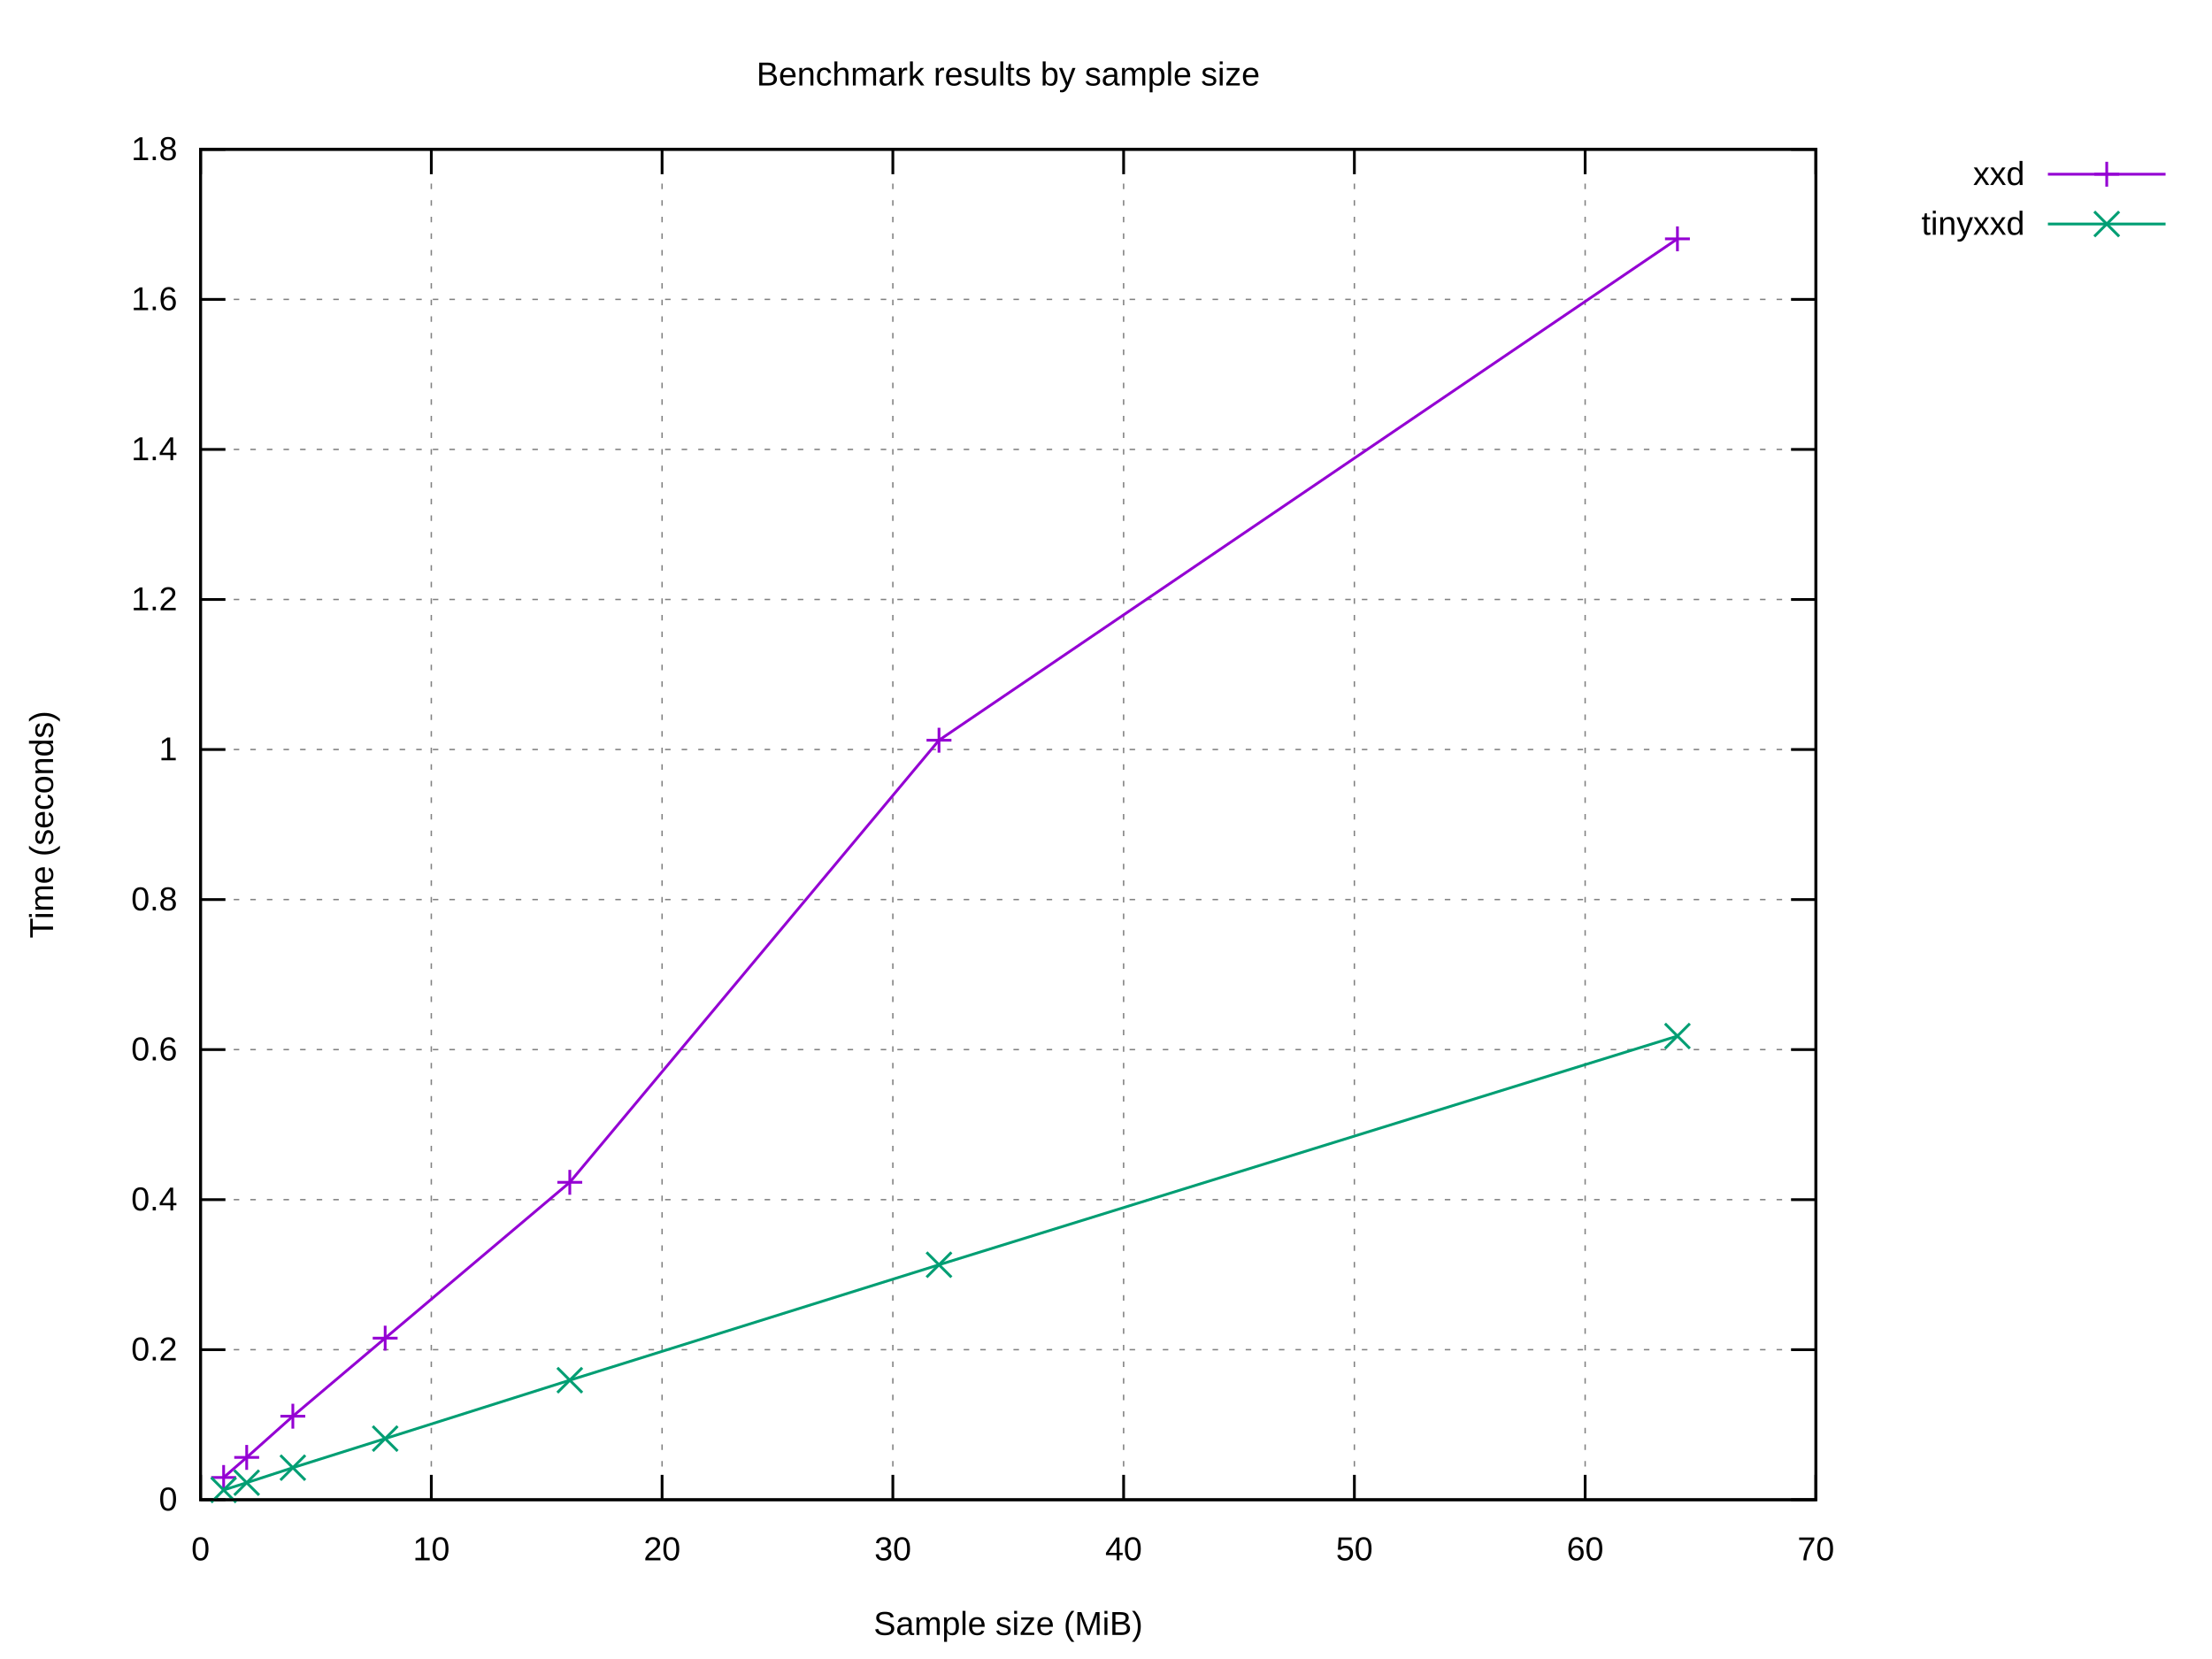
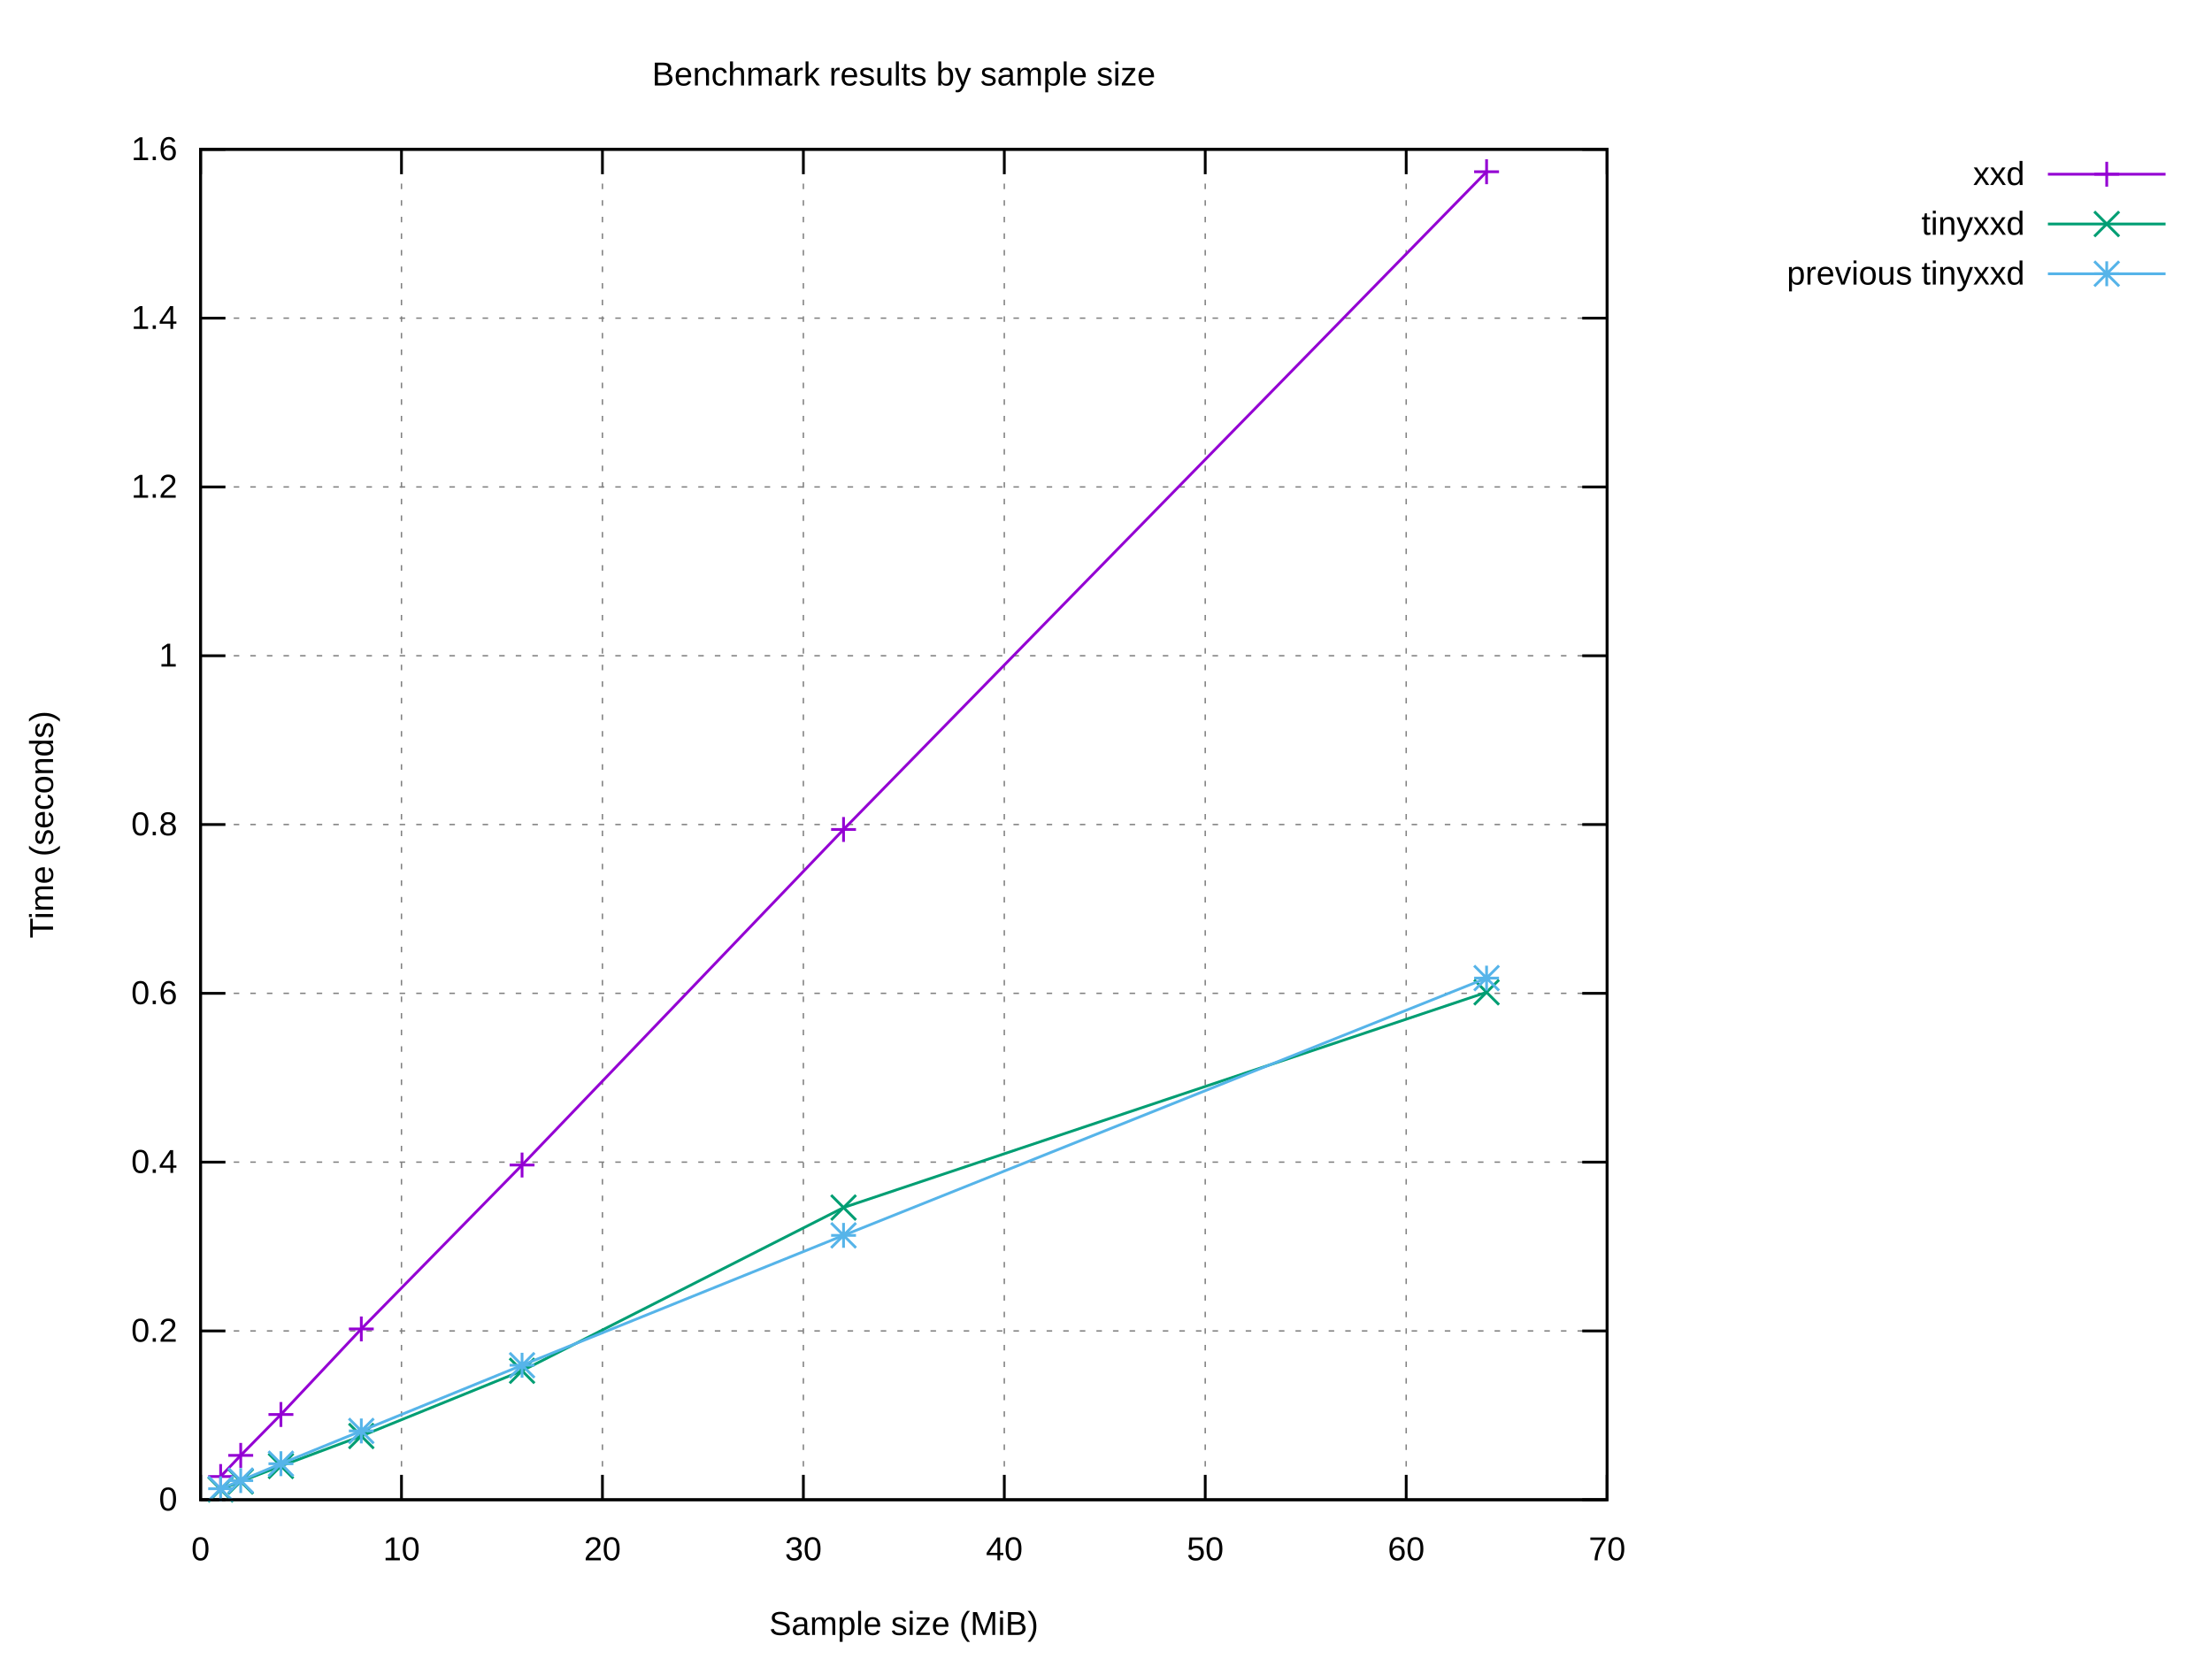
<svg xmlns="http://www.w3.org/2000/svg" xmlns:xlink="http://www.w3.org/1999/xlink" width="800" height="600" viewBox="0 0 800 600">
  <g id="gnuplot_canvas">
    <rect x="0" y="0" width="800" height="600" fill="#ffffff" />
    <defs>
      <circle id="gpDot" r="0.5" stroke-width="0.5" stroke="currentColor" />
      <path id="gpPt0" stroke-width="0.222" stroke="currentColor" d="M-1,0 h2 M0,-1 v2" />
      <path id="gpPt1" stroke-width="0.222" stroke="currentColor" d="M-1,-1 L1,1 M1,-1 L-1,1" />
      <path id="gpPt2" stroke-width="0.222" stroke="currentColor" d="M-1,0 L1,0 M0,-1 L0,1 M-1,-1 L1,1 M-1,1 L1,-1" />
      <rect id="gpPt3" stroke-width="0.222" stroke="currentColor" x="-1" y="-1" width="2" height="2" />
      <rect id="gpPt4" stroke-width="0.222" stroke="currentColor" fill="currentColor" x="-1" y="-1" width="2" height="2" />
      <circle id="gpPt5" stroke-width="0.222" stroke="currentColor" cx="0" cy="0" r="1" />
      <use xlink:href="#gpPt5" id="gpPt6" fill="currentColor" stroke="none" />
      <path id="gpPt7" stroke-width="0.222" stroke="currentColor" d="M0,-1.33 L-1.33,0.67 L1.33,0.67 z" />
      <use xlink:href="#gpPt7" id="gpPt8" fill="currentColor" stroke="none" />
      <use xlink:href="#gpPt7" id="gpPt9" stroke="currentColor" transform="rotate(180)" />
      <use xlink:href="#gpPt9" id="gpPt10" fill="currentColor" stroke="none" />
      <use xlink:href="#gpPt3" id="gpPt11" stroke="currentColor" transform="rotate(45)" />
      <use xlink:href="#gpPt11" id="gpPt12" fill="currentColor" stroke="none" />
      <path id="gpPt13" stroke-width="0.222" stroke="currentColor" d="M0,1.330 L1.265,0.411 L0.782,-1.067 L-0.782,-1.076 L-1.265,0.411 z" />
      <use xlink:href="#gpPt13" id="gpPt14" fill="currentColor" stroke="none" />
      <filter id="textbox" filterUnits="objectBoundingBox" x="0" y="0" height="1" width="1">
        <feFlood flood-color="#FFFFFF" flood-opacity="1" result="bgnd" />
        <feComposite in="SourceGraphic" in2="bgnd" operator="atop" />
      </filter>
      <filter id="greybox" filterUnits="objectBoundingBox" x="0" y="0" height="1" width="1">
        <feFlood flood-color="lightgrey" flood-opacity="1" result="grey" />
        <feComposite in="SourceGraphic" in2="grey" operator="atop" />
      </filter>
    </defs>
    <g fill="none" color="#FFFFFF" stroke="currentColor" stroke-width="1.00" stroke-linecap="butt" stroke-linejoin="miter">
</g>
    <g fill="none" color="black" stroke="currentColor" stroke-width="1.00" stroke-linecap="butt" stroke-linejoin="miter">
</g>
    <g fill="none" color="black" stroke="black" stroke-width="0.50" stroke-linecap="butt" stroke-linejoin="miter">
</g>
    <g fill="none" color="gray" stroke="currentColor" stroke-width="0.50" stroke-linecap="butt" stroke-linejoin="miter">
-       <path stroke="gray" stroke-dasharray="2,4" class="gridline" d="M72.53,542.40 L656.75,542.40  " />
-     </g>
-     <g fill="none" color="gray" stroke="gray" stroke-width="1.00" stroke-linecap="butt" stroke-linejoin="miter">
- </g>
-     <g fill="none" color="black" stroke="currentColor" stroke-width="1.00" stroke-linecap="butt" stroke-linejoin="miter">
-       <path stroke="black" d="M72.53,542.40 L81.53,542.40 M656.75,542.40 L647.75,542.40  " />
+       <path stroke="gray" stroke-dasharray="2,4" class="gridline" d="M72.53,542.40 L581.24,542.40  " />
+     </g>
+     <g fill="none" color="gray" stroke="gray" stroke-width="1.00" stroke-linecap="butt" stroke-linejoin="miter">
+ </g>
+     <g fill="none" color="black" stroke="currentColor" stroke-width="1.00" stroke-linecap="butt" stroke-linejoin="miter">
+       <path stroke="black" d="M72.53,542.40 L81.53,542.40 M581.24,542.40 L572.24,542.40  " />
      <g transform="translate(64.14,546.30)" stroke="none" fill="black" font-family="Arial" font-size="12.00" text-anchor="end">
        <text>
          <tspan font-family="Arial"> 0</tspan>
        </text>
      </g>
    </g>
    <g fill="none" color="black" stroke="currentColor" stroke-width="1.00" stroke-linecap="butt" stroke-linejoin="miter">
</g>
    <g fill="none" color="black" stroke="black" stroke-width="0.50" stroke-linecap="butt" stroke-linejoin="miter">
</g>
    <g fill="none" color="gray" stroke="currentColor" stroke-width="0.50" stroke-linecap="butt" stroke-linejoin="miter">
-       <path stroke="gray" stroke-dasharray="2,4" class="gridline" d="M72.53,488.13 L656.75,488.13  " />
-     </g>
-     <g fill="none" color="gray" stroke="gray" stroke-width="1.00" stroke-linecap="butt" stroke-linejoin="miter">
- </g>
-     <g fill="none" color="black" stroke="currentColor" stroke-width="1.00" stroke-linecap="butt" stroke-linejoin="miter">
-       <path stroke="black" d="M72.53,488.13 L81.53,488.13 M656.75,488.13 L647.75,488.13  " />
-       <g transform="translate(64.14,492.03)" stroke="none" fill="black" font-family="Arial" font-size="12.00" text-anchor="end">
+       <path stroke="gray" stroke-dasharray="2,4" class="gridline" d="M72.53,481.35 L581.24,481.35  " />
+     </g>
+     <g fill="none" color="gray" stroke="gray" stroke-width="1.00" stroke-linecap="butt" stroke-linejoin="miter">
+ </g>
+     <g fill="none" color="black" stroke="currentColor" stroke-width="1.00" stroke-linecap="butt" stroke-linejoin="miter">
+       <path stroke="black" d="M72.53,481.35 L81.53,481.35 M581.24,481.35 L572.24,481.35  " />
+       <g transform="translate(64.14,485.25)" stroke="none" fill="black" font-family="Arial" font-size="12.00" text-anchor="end">
        <text>
          <tspan font-family="Arial"> 0.2</tspan>
        </text>
      </g>
    </g>
    <g fill="none" color="black" stroke="currentColor" stroke-width="1.00" stroke-linecap="butt" stroke-linejoin="miter">
</g>
    <g fill="none" color="black" stroke="black" stroke-width="0.50" stroke-linecap="butt" stroke-linejoin="miter">
</g>
    <g fill="none" color="gray" stroke="currentColor" stroke-width="0.50" stroke-linecap="butt" stroke-linejoin="miter">
-       <path stroke="gray" stroke-dasharray="2,4" class="gridline" d="M72.53,433.87 L656.75,433.87  " />
-     </g>
-     <g fill="none" color="gray" stroke="gray" stroke-width="1.00" stroke-linecap="butt" stroke-linejoin="miter">
- </g>
-     <g fill="none" color="black" stroke="currentColor" stroke-width="1.00" stroke-linecap="butt" stroke-linejoin="miter">
-       <path stroke="black" d="M72.53,433.87 L81.53,433.87 M656.75,433.87 L647.75,433.87  " />
-       <g transform="translate(64.14,437.77)" stroke="none" fill="black" font-family="Arial" font-size="12.00" text-anchor="end">
+       <path stroke="gray" stroke-dasharray="2,4" class="gridline" d="M72.53,420.30 L581.24,420.30  " />
+     </g>
+     <g fill="none" color="gray" stroke="gray" stroke-width="1.00" stroke-linecap="butt" stroke-linejoin="miter">
+ </g>
+     <g fill="none" color="black" stroke="currentColor" stroke-width="1.00" stroke-linecap="butt" stroke-linejoin="miter">
+       <path stroke="black" d="M72.53,420.30 L81.53,420.30 M581.24,420.30 L572.24,420.30  " />
+       <g transform="translate(64.14,424.20)" stroke="none" fill="black" font-family="Arial" font-size="12.00" text-anchor="end">
        <text>
          <tspan font-family="Arial"> 0.4</tspan>
        </text>
      </g>
    </g>
    <g fill="none" color="black" stroke="currentColor" stroke-width="1.00" stroke-linecap="butt" stroke-linejoin="miter">
</g>
    <g fill="none" color="black" stroke="black" stroke-width="0.50" stroke-linecap="butt" stroke-linejoin="miter">
</g>
    <g fill="none" color="gray" stroke="currentColor" stroke-width="0.50" stroke-linecap="butt" stroke-linejoin="miter">
-       <path stroke="gray" stroke-dasharray="2,4" class="gridline" d="M72.53,379.60 L656.75,379.60  " />
-     </g>
-     <g fill="none" color="gray" stroke="gray" stroke-width="1.00" stroke-linecap="butt" stroke-linejoin="miter">
- </g>
-     <g fill="none" color="black" stroke="currentColor" stroke-width="1.00" stroke-linecap="butt" stroke-linejoin="miter">
-       <path stroke="black" d="M72.53,379.60 L81.53,379.60 M656.75,379.60 L647.75,379.60  " />
-       <g transform="translate(64.14,383.50)" stroke="none" fill="black" font-family="Arial" font-size="12.00" text-anchor="end">
+       <path stroke="gray" stroke-dasharray="2,4" class="gridline" d="M72.53,359.25 L581.24,359.25  " />
+     </g>
+     <g fill="none" color="gray" stroke="gray" stroke-width="1.00" stroke-linecap="butt" stroke-linejoin="miter">
+ </g>
+     <g fill="none" color="black" stroke="currentColor" stroke-width="1.00" stroke-linecap="butt" stroke-linejoin="miter">
+       <path stroke="black" d="M72.53,359.25 L81.53,359.25 M581.24,359.25 L572.24,359.25  " />
+       <g transform="translate(64.14,363.15)" stroke="none" fill="black" font-family="Arial" font-size="12.00" text-anchor="end">
        <text>
          <tspan font-family="Arial"> 0.6</tspan>
        </text>
      </g>
    </g>
    <g fill="none" color="black" stroke="currentColor" stroke-width="1.00" stroke-linecap="butt" stroke-linejoin="miter">
</g>
    <g fill="none" color="black" stroke="black" stroke-width="0.50" stroke-linecap="butt" stroke-linejoin="miter">
</g>
    <g fill="none" color="gray" stroke="currentColor" stroke-width="0.50" stroke-linecap="butt" stroke-linejoin="miter">
-       <path stroke="gray" stroke-dasharray="2,4" class="gridline" d="M72.53,325.34 L656.75,325.34  " />
-     </g>
-     <g fill="none" color="gray" stroke="gray" stroke-width="1.00" stroke-linecap="butt" stroke-linejoin="miter">
- </g>
-     <g fill="none" color="black" stroke="currentColor" stroke-width="1.00" stroke-linecap="butt" stroke-linejoin="miter">
-       <path stroke="black" d="M72.53,325.34 L81.53,325.34 M656.75,325.34 L647.75,325.34  " />
-       <g transform="translate(64.14,329.24)" stroke="none" fill="black" font-family="Arial" font-size="12.00" text-anchor="end">
+       <path stroke="gray" stroke-dasharray="2,4" class="gridline" d="M72.53,298.20 L581.24,298.20  " />
+     </g>
+     <g fill="none" color="gray" stroke="gray" stroke-width="1.00" stroke-linecap="butt" stroke-linejoin="miter">
+ </g>
+     <g fill="none" color="black" stroke="currentColor" stroke-width="1.00" stroke-linecap="butt" stroke-linejoin="miter">
+       <path stroke="black" d="M72.53,298.20 L81.53,298.20 M581.24,298.20 L572.24,298.20  " />
+       <g transform="translate(64.14,302.10)" stroke="none" fill="black" font-family="Arial" font-size="12.00" text-anchor="end">
        <text>
          <tspan font-family="Arial"> 0.8</tspan>
        </text>
      </g>
    </g>
    <g fill="none" color="black" stroke="currentColor" stroke-width="1.00" stroke-linecap="butt" stroke-linejoin="miter">
</g>
    <g fill="none" color="black" stroke="black" stroke-width="0.50" stroke-linecap="butt" stroke-linejoin="miter">
</g>
    <g fill="none" color="gray" stroke="currentColor" stroke-width="0.50" stroke-linecap="butt" stroke-linejoin="miter">
-       <path stroke="gray" stroke-dasharray="2,4" class="gridline" d="M72.53,271.07 L656.75,271.07  " />
-     </g>
-     <g fill="none" color="gray" stroke="gray" stroke-width="1.00" stroke-linecap="butt" stroke-linejoin="miter">
- </g>
-     <g fill="none" color="black" stroke="currentColor" stroke-width="1.00" stroke-linecap="butt" stroke-linejoin="miter">
-       <path stroke="black" d="M72.53,271.07 L81.53,271.07 M656.75,271.07 L647.75,271.07  " />
-       <g transform="translate(64.14,274.97)" stroke="none" fill="black" font-family="Arial" font-size="12.00" text-anchor="end">
+       <path stroke="gray" stroke-dasharray="2,4" class="gridline" d="M72.53,237.16 L581.24,237.16  " />
+     </g>
+     <g fill="none" color="gray" stroke="gray" stroke-width="1.00" stroke-linecap="butt" stroke-linejoin="miter">
+ </g>
+     <g fill="none" color="black" stroke="currentColor" stroke-width="1.00" stroke-linecap="butt" stroke-linejoin="miter">
+       <path stroke="black" d="M72.53,237.16 L81.53,237.16 M581.24,237.16 L572.24,237.16  " />
+       <g transform="translate(64.14,241.06)" stroke="none" fill="black" font-family="Arial" font-size="12.00" text-anchor="end">
        <text>
          <tspan font-family="Arial"> 1</tspan>
        </text>
      </g>
    </g>
    <g fill="none" color="black" stroke="currentColor" stroke-width="1.00" stroke-linecap="butt" stroke-linejoin="miter">
</g>
    <g fill="none" color="black" stroke="black" stroke-width="0.50" stroke-linecap="butt" stroke-linejoin="miter">
</g>
    <g fill="none" color="gray" stroke="currentColor" stroke-width="0.50" stroke-linecap="butt" stroke-linejoin="miter">
-       <path stroke="gray" stroke-dasharray="2,4" class="gridline" d="M72.53,216.81 L656.75,216.81  " />
-     </g>
-     <g fill="none" color="gray" stroke="gray" stroke-width="1.00" stroke-linecap="butt" stroke-linejoin="miter">
- </g>
-     <g fill="none" color="black" stroke="currentColor" stroke-width="1.00" stroke-linecap="butt" stroke-linejoin="miter">
-       <path stroke="black" d="M72.53,216.81 L81.53,216.81 M656.75,216.81 L647.75,216.81  " />
-       <g transform="translate(64.14,220.71)" stroke="none" fill="black" font-family="Arial" font-size="12.00" text-anchor="end">
+       <path stroke="gray" stroke-dasharray="2,4" class="gridline" d="M72.53,176.11 L581.24,176.11  " />
+     </g>
+     <g fill="none" color="gray" stroke="gray" stroke-width="1.00" stroke-linecap="butt" stroke-linejoin="miter">
+ </g>
+     <g fill="none" color="black" stroke="currentColor" stroke-width="1.00" stroke-linecap="butt" stroke-linejoin="miter">
+       <path stroke="black" d="M72.53,176.11 L81.53,176.11 M581.24,176.11 L572.24,176.11  " />
+       <g transform="translate(64.14,180.01)" stroke="none" fill="black" font-family="Arial" font-size="12.00" text-anchor="end">
        <text>
          <tspan font-family="Arial"> 1.2</tspan>
        </text>
      </g>
    </g>
    <g fill="none" color="black" stroke="currentColor" stroke-width="1.00" stroke-linecap="butt" stroke-linejoin="miter">
</g>
    <g fill="none" color="black" stroke="black" stroke-width="0.50" stroke-linecap="butt" stroke-linejoin="miter">
</g>
    <g fill="none" color="gray" stroke="currentColor" stroke-width="0.50" stroke-linecap="butt" stroke-linejoin="miter">
-       <path stroke="gray" stroke-dasharray="2,4" class="gridline" d="M72.53,162.54 L656.75,162.54  " />
-     </g>
-     <g fill="none" color="gray" stroke="gray" stroke-width="1.00" stroke-linecap="butt" stroke-linejoin="miter">
- </g>
-     <g fill="none" color="black" stroke="currentColor" stroke-width="1.00" stroke-linecap="butt" stroke-linejoin="miter">
-       <path stroke="black" d="M72.53,162.54 L81.53,162.54 M656.75,162.54 L647.75,162.54  " />
-       <g transform="translate(64.14,166.44)" stroke="none" fill="black" font-family="Arial" font-size="12.00" text-anchor="end">
+       <path stroke="gray" stroke-dasharray="2,4" class="gridline" d="M72.53,115.06 L581.24,115.06  " />
+     </g>
+     <g fill="none" color="gray" stroke="gray" stroke-width="1.00" stroke-linecap="butt" stroke-linejoin="miter">
+ </g>
+     <g fill="none" color="black" stroke="currentColor" stroke-width="1.00" stroke-linecap="butt" stroke-linejoin="miter">
+       <path stroke="black" d="M72.53,115.06 L81.53,115.06 M581.24,115.06 L572.24,115.06  " />
+       <g transform="translate(64.14,118.96)" stroke="none" fill="black" font-family="Arial" font-size="12.00" text-anchor="end">
        <text>
          <tspan font-family="Arial"> 1.4</tspan>
        </text>
      </g>
    </g>
    <g fill="none" color="black" stroke="currentColor" stroke-width="1.00" stroke-linecap="butt" stroke-linejoin="miter">
</g>
    <g fill="none" color="black" stroke="black" stroke-width="0.50" stroke-linecap="butt" stroke-linejoin="miter">
</g>
    <g fill="none" color="gray" stroke="currentColor" stroke-width="0.50" stroke-linecap="butt" stroke-linejoin="miter">
-       <path stroke="gray" stroke-dasharray="2,4" class="gridline" d="M72.53,108.28 L656.75,108.28  " />
-     </g>
-     <g fill="none" color="gray" stroke="gray" stroke-width="1.00" stroke-linecap="butt" stroke-linejoin="miter">
- </g>
-     <g fill="none" color="black" stroke="currentColor" stroke-width="1.00" stroke-linecap="butt" stroke-linejoin="miter">
-       <path stroke="black" d="M72.53,108.28 L81.53,108.28 M656.75,108.28 L647.75,108.28  " />
-       <g transform="translate(64.14,112.18)" stroke="none" fill="black" font-family="Arial" font-size="12.00" text-anchor="end">
+       <path stroke="gray" stroke-dasharray="2,4" class="gridline" d="M72.53,54.01 L581.24,54.01  " />
+     </g>
+     <g fill="none" color="gray" stroke="gray" stroke-width="1.00" stroke-linecap="butt" stroke-linejoin="miter">
+ </g>
+     <g fill="none" color="black" stroke="currentColor" stroke-width="1.00" stroke-linecap="butt" stroke-linejoin="miter">
+       <path stroke="black" d="M72.53,54.01 L81.53,54.01 M581.24,54.01 L572.24,54.01  " />
+       <g transform="translate(64.14,57.91)" stroke="none" fill="black" font-family="Arial" font-size="12.00" text-anchor="end">
        <text>
          <tspan font-family="Arial"> 1.6</tspan>
-         </text>
-       </g>
-     </g>
-     <g fill="none" color="black" stroke="currentColor" stroke-width="1.00" stroke-linecap="butt" stroke-linejoin="miter">
- </g>
-     <g fill="none" color="black" stroke="black" stroke-width="0.50" stroke-linecap="butt" stroke-linejoin="miter">
- </g>
-     <g fill="none" color="gray" stroke="currentColor" stroke-width="0.50" stroke-linecap="butt" stroke-linejoin="miter">
-       <path stroke="gray" stroke-dasharray="2,4" class="gridline" d="M72.53,54.01 L656.75,54.01  " />
-     </g>
-     <g fill="none" color="gray" stroke="gray" stroke-width="1.00" stroke-linecap="butt" stroke-linejoin="miter">
- </g>
-     <g fill="none" color="black" stroke="currentColor" stroke-width="1.00" stroke-linecap="butt" stroke-linejoin="miter">
-       <path stroke="black" d="M72.53,54.01 L81.53,54.01 M656.75,54.01 L647.75,54.01  " />
-       <g transform="translate(64.14,57.91)" stroke="none" fill="black" font-family="Arial" font-size="12.00" text-anchor="end">
-         <text>
-           <tspan font-family="Arial"> 1.8</tspan>
        </text>
      </g>
    </g>
    <g fill="none" color="black" stroke="currentColor" stroke-width="1.00" stroke-linecap="butt" stroke-linejoin="miter">
</g>
    <g fill="none" color="black" stroke="black" stroke-width="0.50" stroke-linecap="butt" stroke-linejoin="miter">
</g>
    <g fill="none" color="gray" stroke="currentColor" stroke-width="0.50" stroke-linecap="butt" stroke-linejoin="miter">
      <path stroke="gray" stroke-dasharray="2,4" class="gridline" d="M72.53,542.40 L72.53,54.01  " />
    </g>
    <g fill="none" color="gray" stroke="gray" stroke-width="1.00" stroke-linecap="butt" stroke-linejoin="miter">
</g>
    <g fill="none" color="black" stroke="currentColor" stroke-width="1.00" stroke-linecap="butt" stroke-linejoin="miter">
      <path stroke="black" d="M72.53,542.40 L72.53,533.40 M72.53,54.01 L72.53,63.01  " />
      <g transform="translate(72.53,564.30)" stroke="none" fill="black" font-family="Arial" font-size="12.00" text-anchor="middle">
        <text>
          <tspan font-family="Arial"> 0</tspan>
        </text>
      </g>
    </g>
    <g fill="none" color="black" stroke="currentColor" stroke-width="1.00" stroke-linecap="butt" stroke-linejoin="miter">
</g>
    <g fill="none" color="black" stroke="black" stroke-width="0.50" stroke-linecap="butt" stroke-linejoin="miter">
</g>
    <g fill="none" color="gray" stroke="currentColor" stroke-width="0.50" stroke-linecap="butt" stroke-linejoin="miter">
-       <path stroke="gray" stroke-dasharray="2,4" class="gridline" d="M155.99,542.40 L155.99,54.01  " />
-     </g>
-     <g fill="none" color="gray" stroke="gray" stroke-width="1.00" stroke-linecap="butt" stroke-linejoin="miter">
- </g>
-     <g fill="none" color="black" stroke="currentColor" stroke-width="1.00" stroke-linecap="butt" stroke-linejoin="miter">
-       <path stroke="black" d="M155.99,542.40 L155.99,533.40 M155.99,54.01 L155.99,63.01  " />
-       <g transform="translate(155.99,564.30)" stroke="none" fill="black" font-family="Arial" font-size="12.00" text-anchor="middle">
+       <path stroke="gray" stroke-dasharray="2,4" class="gridline" d="M145.20,542.40 L145.20,54.01  " />
+     </g>
+     <g fill="none" color="gray" stroke="gray" stroke-width="1.00" stroke-linecap="butt" stroke-linejoin="miter">
+ </g>
+     <g fill="none" color="black" stroke="currentColor" stroke-width="1.00" stroke-linecap="butt" stroke-linejoin="miter">
+       <path stroke="black" d="M145.20,542.40 L145.20,533.40 M145.20,54.01 L145.20,63.01  " />
+       <g transform="translate(145.20,564.30)" stroke="none" fill="black" font-family="Arial" font-size="12.00" text-anchor="middle">
        <text>
          <tspan font-family="Arial"> 10</tspan>
        </text>
      </g>
    </g>
    <g fill="none" color="black" stroke="currentColor" stroke-width="1.00" stroke-linecap="butt" stroke-linejoin="miter">
</g>
    <g fill="none" color="black" stroke="black" stroke-width="0.50" stroke-linecap="butt" stroke-linejoin="miter">
</g>
    <g fill="none" color="gray" stroke="currentColor" stroke-width="0.50" stroke-linecap="butt" stroke-linejoin="miter">
-       <path stroke="gray" stroke-dasharray="2,4" class="gridline" d="M239.45,542.40 L239.45,54.01  " />
-     </g>
-     <g fill="none" color="gray" stroke="gray" stroke-width="1.00" stroke-linecap="butt" stroke-linejoin="miter">
- </g>
-     <g fill="none" color="black" stroke="currentColor" stroke-width="1.00" stroke-linecap="butt" stroke-linejoin="miter">
-       <path stroke="black" d="M239.45,542.40 L239.45,533.40 M239.45,54.01 L239.45,63.01  " />
-       <g transform="translate(239.45,564.30)" stroke="none" fill="black" font-family="Arial" font-size="12.00" text-anchor="middle">
+       <path stroke="gray" stroke-dasharray="2,4" class="gridline" d="M217.88,542.40 L217.88,54.01  " />
+     </g>
+     <g fill="none" color="gray" stroke="gray" stroke-width="1.00" stroke-linecap="butt" stroke-linejoin="miter">
+ </g>
+     <g fill="none" color="black" stroke="currentColor" stroke-width="1.00" stroke-linecap="butt" stroke-linejoin="miter">
+       <path stroke="black" d="M217.88,542.40 L217.88,533.40 M217.88,54.01 L217.88,63.01  " />
+       <g transform="translate(217.88,564.30)" stroke="none" fill="black" font-family="Arial" font-size="12.00" text-anchor="middle">
        <text>
          <tspan font-family="Arial"> 20</tspan>
        </text>
      </g>
    </g>
    <g fill="none" color="black" stroke="currentColor" stroke-width="1.00" stroke-linecap="butt" stroke-linejoin="miter">
</g>
    <g fill="none" color="black" stroke="black" stroke-width="0.50" stroke-linecap="butt" stroke-linejoin="miter">
</g>
    <g fill="none" color="gray" stroke="currentColor" stroke-width="0.50" stroke-linecap="butt" stroke-linejoin="miter">
-       <path stroke="gray" stroke-dasharray="2,4" class="gridline" d="M322.91,542.40 L322.91,54.01  " />
-     </g>
-     <g fill="none" color="gray" stroke="gray" stroke-width="1.00" stroke-linecap="butt" stroke-linejoin="miter">
- </g>
-     <g fill="none" color="black" stroke="currentColor" stroke-width="1.00" stroke-linecap="butt" stroke-linejoin="miter">
-       <path stroke="black" d="M322.91,542.40 L322.91,533.40 M322.91,54.01 L322.91,63.01  " />
-       <g transform="translate(322.91,564.30)" stroke="none" fill="black" font-family="Arial" font-size="12.00" text-anchor="middle">
+       <path stroke="gray" stroke-dasharray="2,4" class="gridline" d="M290.55,542.40 L290.55,54.01  " />
+     </g>
+     <g fill="none" color="gray" stroke="gray" stroke-width="1.00" stroke-linecap="butt" stroke-linejoin="miter">
+ </g>
+     <g fill="none" color="black" stroke="currentColor" stroke-width="1.00" stroke-linecap="butt" stroke-linejoin="miter">
+       <path stroke="black" d="M290.55,542.40 L290.55,533.40 M290.55,54.01 L290.55,63.01  " />
+       <g transform="translate(290.55,564.30)" stroke="none" fill="black" font-family="Arial" font-size="12.00" text-anchor="middle">
        <text>
          <tspan font-family="Arial"> 30</tspan>
        </text>
      </g>
    </g>
    <g fill="none" color="black" stroke="currentColor" stroke-width="1.00" stroke-linecap="butt" stroke-linejoin="miter">
</g>
    <g fill="none" color="black" stroke="black" stroke-width="0.50" stroke-linecap="butt" stroke-linejoin="miter">
</g>
    <g fill="none" color="gray" stroke="currentColor" stroke-width="0.50" stroke-linecap="butt" stroke-linejoin="miter">
-       <path stroke="gray" stroke-dasharray="2,4" class="gridline" d="M406.37,542.40 L406.37,54.01  " />
-     </g>
-     <g fill="none" color="gray" stroke="gray" stroke-width="1.00" stroke-linecap="butt" stroke-linejoin="miter">
- </g>
-     <g fill="none" color="black" stroke="currentColor" stroke-width="1.00" stroke-linecap="butt" stroke-linejoin="miter">
-       <path stroke="black" d="M406.37,542.40 L406.37,533.40 M406.37,54.01 L406.37,63.01  " />
-       <g transform="translate(406.37,564.30)" stroke="none" fill="black" font-family="Arial" font-size="12.00" text-anchor="middle">
+       <path stroke="gray" stroke-dasharray="2,4" class="gridline" d="M363.22,542.40 L363.22,54.01  " />
+     </g>
+     <g fill="none" color="gray" stroke="gray" stroke-width="1.00" stroke-linecap="butt" stroke-linejoin="miter">
+ </g>
+     <g fill="none" color="black" stroke="currentColor" stroke-width="1.00" stroke-linecap="butt" stroke-linejoin="miter">
+       <path stroke="black" d="M363.22,542.40 L363.22,533.40 M363.22,54.01 L363.22,63.01  " />
+       <g transform="translate(363.22,564.30)" stroke="none" fill="black" font-family="Arial" font-size="12.00" text-anchor="middle">
        <text>
          <tspan font-family="Arial"> 40</tspan>
        </text>
      </g>
    </g>
    <g fill="none" color="black" stroke="currentColor" stroke-width="1.00" stroke-linecap="butt" stroke-linejoin="miter">
</g>
    <g fill="none" color="black" stroke="black" stroke-width="0.50" stroke-linecap="butt" stroke-linejoin="miter">
</g>
    <g fill="none" color="gray" stroke="currentColor" stroke-width="0.50" stroke-linecap="butt" stroke-linejoin="miter">
-       <path stroke="gray" stroke-dasharray="2,4" class="gridline" d="M489.83,542.40 L489.83,54.01  " />
-     </g>
-     <g fill="none" color="gray" stroke="gray" stroke-width="1.00" stroke-linecap="butt" stroke-linejoin="miter">
- </g>
-     <g fill="none" color="black" stroke="currentColor" stroke-width="1.00" stroke-linecap="butt" stroke-linejoin="miter">
-       <path stroke="black" d="M489.83,542.40 L489.83,533.40 M489.83,54.01 L489.83,63.01  " />
-       <g transform="translate(489.83,564.30)" stroke="none" fill="black" font-family="Arial" font-size="12.00" text-anchor="middle">
+       <path stroke="gray" stroke-dasharray="2,4" class="gridline" d="M435.89,542.40 L435.89,54.01  " />
+     </g>
+     <g fill="none" color="gray" stroke="gray" stroke-width="1.00" stroke-linecap="butt" stroke-linejoin="miter">
+ </g>
+     <g fill="none" color="black" stroke="currentColor" stroke-width="1.00" stroke-linecap="butt" stroke-linejoin="miter">
+       <path stroke="black" d="M435.89,542.40 L435.89,533.40 M435.89,54.01 L435.89,63.01  " />
+       <g transform="translate(435.89,564.30)" stroke="none" fill="black" font-family="Arial" font-size="12.00" text-anchor="middle">
        <text>
          <tspan font-family="Arial"> 50</tspan>
        </text>
      </g>
    </g>
    <g fill="none" color="black" stroke="currentColor" stroke-width="1.00" stroke-linecap="butt" stroke-linejoin="miter">
</g>
    <g fill="none" color="black" stroke="black" stroke-width="0.50" stroke-linecap="butt" stroke-linejoin="miter">
</g>
    <g fill="none" color="gray" stroke="currentColor" stroke-width="0.50" stroke-linecap="butt" stroke-linejoin="miter">
-       <path stroke="gray" stroke-dasharray="2,4" class="gridline" d="M573.29,542.40 L573.29,54.01  " />
-     </g>
-     <g fill="none" color="gray" stroke="gray" stroke-width="1.00" stroke-linecap="butt" stroke-linejoin="miter">
- </g>
-     <g fill="none" color="black" stroke="currentColor" stroke-width="1.00" stroke-linecap="butt" stroke-linejoin="miter">
-       <path stroke="black" d="M573.29,542.40 L573.29,533.40 M573.29,54.01 L573.29,63.01  " />
-       <g transform="translate(573.29,564.30)" stroke="none" fill="black" font-family="Arial" font-size="12.00" text-anchor="middle">
+       <path stroke="gray" stroke-dasharray="2,4" class="gridline" d="M508.57,542.40 L508.57,54.01  " />
+     </g>
+     <g fill="none" color="gray" stroke="gray" stroke-width="1.00" stroke-linecap="butt" stroke-linejoin="miter">
+ </g>
+     <g fill="none" color="black" stroke="currentColor" stroke-width="1.00" stroke-linecap="butt" stroke-linejoin="miter">
+       <path stroke="black" d="M508.57,542.40 L508.57,533.40 M508.57,54.01 L508.57,63.01  " />
+       <g transform="translate(508.57,564.30)" stroke="none" fill="black" font-family="Arial" font-size="12.00" text-anchor="middle">
        <text>
          <tspan font-family="Arial"> 60</tspan>
        </text>
      </g>
    </g>
    <g fill="none" color="black" stroke="currentColor" stroke-width="1.00" stroke-linecap="butt" stroke-linejoin="miter">
</g>
    <g fill="none" color="black" stroke="black" stroke-width="0.50" stroke-linecap="butt" stroke-linejoin="miter">
</g>
    <g fill="none" color="gray" stroke="currentColor" stroke-width="0.50" stroke-linecap="butt" stroke-linejoin="miter">
-       <path stroke="gray" stroke-dasharray="2,4" class="gridline" d="M656.75,542.40 L656.75,54.01  " />
-     </g>
-     <g fill="none" color="gray" stroke="gray" stroke-width="1.00" stroke-linecap="butt" stroke-linejoin="miter">
- </g>
-     <g fill="none" color="black" stroke="currentColor" stroke-width="1.00" stroke-linecap="butt" stroke-linejoin="miter">
-       <path stroke="black" d="M656.75,542.40 L656.75,533.40 M656.75,54.01 L656.75,63.01  " />
-       <g transform="translate(656.75,564.30)" stroke="none" fill="black" font-family="Arial" font-size="12.00" text-anchor="middle">
+       <path stroke="gray" stroke-dasharray="2,4" class="gridline" d="M581.24,542.40 L581.24,54.01  " />
+     </g>
+     <g fill="none" color="gray" stroke="gray" stroke-width="1.00" stroke-linecap="butt" stroke-linejoin="miter">
+ </g>
+     <g fill="none" color="black" stroke="currentColor" stroke-width="1.00" stroke-linecap="butt" stroke-linejoin="miter">
+       <path stroke="black" d="M581.24,542.40 L581.24,533.40 M581.24,54.01 L581.24,63.01  " />
+       <g transform="translate(581.24,564.30)" stroke="none" fill="black" font-family="Arial" font-size="12.00" text-anchor="middle">
        <text>
          <tspan font-family="Arial"> 70</tspan>
        </text>
      </g>
    </g>
    <g fill="none" color="black" stroke="currentColor" stroke-width="1.00" stroke-linecap="butt" stroke-linejoin="miter">
</g>
    <g fill="none" color="black" stroke="currentColor" stroke-width="1.00" stroke-linecap="butt" stroke-linejoin="miter">
-       <path stroke="black" d="M72.53,54.01 L72.53,542.40 L656.75,542.40 L656.75,54.01 L72.53,54.01 Z  " />
+       <path stroke="black" d="M72.53,54.01 L72.53,542.40 L581.24,542.40 L581.24,54.01 L72.53,54.01 Z  " />
    </g>
    <g fill="none" color="black" stroke="currentColor" stroke-width="1.00" stroke-linecap="butt" stroke-linejoin="miter">
</g>
    <g id="gnuplot_plot_1">
      <g fill="none" color="black" stroke="currentColor" stroke-width="1.00" stroke-linecap="butt" stroke-linejoin="miter">
        <g transform="translate(732.26,66.91)" stroke="none" fill="black" font-family="Arial" font-size="12.00" text-anchor="end">
          <text>
            <tspan font-family="Arial">xxd</tspan>
          </text>
        </g>
      </g>
      <g fill="none" color="black" stroke="currentColor" stroke-width="1.00" stroke-linecap="butt" stroke-linejoin="miter">
-         <path stroke="rgb(148,   0, 211)" d="M740.65,63.01 L783.21,63.01 M606.67,86.38 L339.60,267.71 L206.07,427.60 L139.30,483.96 L105.91,512.19 L89.22,527.09   L80.88,534.35  " />
-         <use xlink:href="#gpPt0" transform="translate(606.67,86.38) scale(4.50)" color="rgb(148,   0, 211)" />
-         <use xlink:href="#gpPt0" transform="translate(339.60,267.71) scale(4.50)" color="rgb(148,   0, 211)" />
-         <use xlink:href="#gpPt0" transform="translate(206.07,427.60) scale(4.50)" color="rgb(148,   0, 211)" />
-         <use xlink:href="#gpPt0" transform="translate(139.30,483.96) scale(4.50)" color="rgb(148,   0, 211)" />
-         <use xlink:href="#gpPt0" transform="translate(105.91,512.19) scale(4.50)" color="rgb(148,   0, 211)" />
-         <use xlink:href="#gpPt0" transform="translate(89.22,527.09) scale(4.50)" color="rgb(148,   0, 211)" />
-         <use xlink:href="#gpPt0" transform="translate(80.88,534.35) scale(4.50)" color="rgb(148,   0, 211)" />
+         <path stroke="rgb(148,   0, 211)" d="M740.65,63.01 L783.21,63.01 M537.64,62.11 L305.08,299.99 L188.81,421.35 L130.67,480.63 L101.60,511.57 L87.06,526.36   L79.80,534.00  " />
+         <use xlink:href="#gpPt0" transform="translate(537.64,62.11) scale(4.50)" color="rgb(148,   0, 211)" />
+         <use xlink:href="#gpPt0" transform="translate(305.08,299.99) scale(4.50)" color="rgb(148,   0, 211)" />
+         <use xlink:href="#gpPt0" transform="translate(188.81,421.35) scale(4.50)" color="rgb(148,   0, 211)" />
+         <use xlink:href="#gpPt0" transform="translate(130.67,480.63) scale(4.50)" color="rgb(148,   0, 211)" />
+         <use xlink:href="#gpPt0" transform="translate(101.60,511.57) scale(4.50)" color="rgb(148,   0, 211)" />
+         <use xlink:href="#gpPt0" transform="translate(87.06,526.36) scale(4.50)" color="rgb(148,   0, 211)" />
+         <use xlink:href="#gpPt0" transform="translate(79.80,534.00) scale(4.50)" color="rgb(148,   0, 211)" />
        <use xlink:href="#gpPt0" transform="translate(761.93,63.01) scale(4.50)" color="rgb(148,   0, 211)" />
      </g>
    </g>
    <g id="gnuplot_plot_2">
      <g fill="none" color="black" stroke="currentColor" stroke-width="1.00" stroke-linecap="butt" stroke-linejoin="miter">
        <g transform="translate(732.26,84.91)" stroke="none" fill="black" font-family="Arial" font-size="12.00" text-anchor="end">
          <text>
            <tspan font-family="Arial">tinyxxd</tspan>
          </text>
        </g>
      </g>
      <g fill="none" color="black" stroke="currentColor" stroke-width="1.00" stroke-linecap="butt" stroke-linejoin="miter">
-         <path stroke="rgb(  0, 158, 115)" d="M740.65,81.01 L783.21,81.01 M606.67,374.70 L339.60,457.42 L206.07,499.17 L139.30,520.29 L105.91,530.81 L89.22,536.24   L80.88,538.87  " />
-         <use xlink:href="#gpPt1" transform="translate(606.67,374.70) scale(4.50)" color="rgb(  0, 158, 115)" />
-         <use xlink:href="#gpPt1" transform="translate(339.60,457.42) scale(4.50)" color="rgb(  0, 158, 115)" />
-         <use xlink:href="#gpPt1" transform="translate(206.07,499.17) scale(4.50)" color="rgb(  0, 158, 115)" />
-         <use xlink:href="#gpPt1" transform="translate(139.30,520.29) scale(4.50)" color="rgb(  0, 158, 115)" />
-         <use xlink:href="#gpPt1" transform="translate(105.91,530.81) scale(4.50)" color="rgb(  0, 158, 115)" />
-         <use xlink:href="#gpPt1" transform="translate(89.22,536.24) scale(4.50)" color="rgb(  0, 158, 115)" />
-         <use xlink:href="#gpPt1" transform="translate(80.88,538.87) scale(4.50)" color="rgb(  0, 158, 115)" />
+         <path stroke="rgb(  0, 158, 115)" d="M740.65,81.01 L783.21,81.01 M537.64,358.87 L305.08,436.73 L188.81,495.76 L130.67,519.36 L101.60,530.20 L87.06,535.79   L79.80,538.69  " />
+         <use xlink:href="#gpPt1" transform="translate(537.64,358.87) scale(4.50)" color="rgb(  0, 158, 115)" />
+         <use xlink:href="#gpPt1" transform="translate(305.08,436.73) scale(4.50)" color="rgb(  0, 158, 115)" />
+         <use xlink:href="#gpPt1" transform="translate(188.81,495.76) scale(4.50)" color="rgb(  0, 158, 115)" />
+         <use xlink:href="#gpPt1" transform="translate(130.67,519.36) scale(4.50)" color="rgb(  0, 158, 115)" />
+         <use xlink:href="#gpPt1" transform="translate(101.60,530.20) scale(4.50)" color="rgb(  0, 158, 115)" />
+         <use xlink:href="#gpPt1" transform="translate(87.06,535.79) scale(4.50)" color="rgb(  0, 158, 115)" />
+         <use xlink:href="#gpPt1" transform="translate(79.80,538.69) scale(4.50)" color="rgb(  0, 158, 115)" />
        <use xlink:href="#gpPt1" transform="translate(761.93,81.01) scale(4.50)" color="rgb(  0, 158, 115)" />
      </g>
    </g>
-     <g fill="none" color="#FFFFFF" stroke="rgb(  0, 158, 115)" stroke-width="2.00" stroke-linecap="butt" stroke-linejoin="miter">
+     <g id="gnuplot_plot_3">
+       <g fill="none" color="black" stroke="currentColor" stroke-width="1.00" stroke-linecap="butt" stroke-linejoin="miter">
+         <g transform="translate(732.26,102.91)" stroke="none" fill="black" font-family="Arial" font-size="12.00" text-anchor="end">
+           <text>
+             <tspan font-family="Arial">previous tinyxxd</tspan>
+           </text>
+         </g>
+       </g>
+       <g fill="none" color="black" stroke="currentColor" stroke-width="1.00" stroke-linecap="butt" stroke-linejoin="miter">
+         <path stroke="rgb( 86, 180, 233)" d="M740.65,99.01 L783.21,99.01 M537.64,353.74 L305.08,446.79 L188.81,493.76 L130.67,517.52 L101.60,529.37 L87.06,535.47   L79.80,538.43  " />
+         <use xlink:href="#gpPt2" transform="translate(537.64,353.74) scale(4.50)" color="rgb( 86, 180, 233)" />
+         <use xlink:href="#gpPt2" transform="translate(305.08,446.79) scale(4.50)" color="rgb( 86, 180, 233)" />
+         <use xlink:href="#gpPt2" transform="translate(188.81,493.76) scale(4.50)" color="rgb( 86, 180, 233)" />
+         <use xlink:href="#gpPt2" transform="translate(130.67,517.52) scale(4.50)" color="rgb( 86, 180, 233)" />
+         <use xlink:href="#gpPt2" transform="translate(101.60,529.37) scale(4.50)" color="rgb( 86, 180, 233)" />
+         <use xlink:href="#gpPt2" transform="translate(87.06,535.47) scale(4.50)" color="rgb( 86, 180, 233)" />
+         <use xlink:href="#gpPt2" transform="translate(79.80,538.43) scale(4.50)" color="rgb( 86, 180, 233)" />
+         <use xlink:href="#gpPt2" transform="translate(761.93,99.01) scale(4.50)" color="rgb( 86, 180, 233)" />
+       </g>
+     </g>
+     <g fill="none" color="#FFFFFF" stroke="rgb( 86, 180, 233)" stroke-width="2.00" stroke-linecap="butt" stroke-linejoin="miter">
</g>
    <g fill="none" color="black" stroke="currentColor" stroke-width="2.00" stroke-linecap="butt" stroke-linejoin="miter">
</g>
    <g fill="none" color="black" stroke="black" stroke-width="1.00" stroke-linecap="butt" stroke-linejoin="miter">
</g>
    <g fill="none" color="black" stroke="currentColor" stroke-width="1.00" stroke-linecap="butt" stroke-linejoin="miter">
-       <path stroke="black" d="M72.53,54.01 L72.53,542.40 L656.75,542.40 L656.75,54.01 L72.53,54.01 Z  " />
+       <path stroke="black" d="M72.53,54.01 L72.53,542.40 L581.24,542.40 L581.24,54.01 L72.53,54.01 Z  " />
      <g transform="translate(19.18,298.21) rotate(270.00)" stroke="none" fill="black" font-family="Arial" font-size="12.00" text-anchor="middle">
        <text>
          <tspan font-family="Arial">Time (seconds)</tspan>
        </text>
      </g>
    </g>
    <g fill="none" color="black" stroke="currentColor" stroke-width="1.00" stroke-linecap="butt" stroke-linejoin="miter">
-       <g transform="translate(364.64,591.30)" stroke="none" fill="black" font-family="Arial" font-size="12.00" text-anchor="middle">
+       <g transform="translate(326.88,591.30)" stroke="none" fill="black" font-family="Arial" font-size="12.00" text-anchor="middle">
        <text>
          <tspan font-family="Arial">Sample size (MiB)</tspan>
        </text>
      </g>
    </g>
    <g fill="none" color="black" stroke="currentColor" stroke-width="1.00" stroke-linecap="butt" stroke-linejoin="miter">
</g>
    <g fill="none" color="black" stroke="currentColor" stroke-width="1.00" stroke-linecap="butt" stroke-linejoin="miter">
-       <g transform="translate(364.64,30.91)" stroke="none" fill="black" font-family="Arial" font-size="12.00" text-anchor="middle">
+       <g transform="translate(326.88,30.91)" stroke="none" fill="black" font-family="Arial" font-size="12.00" text-anchor="middle">
        <text>
          <tspan font-family="Arial">Benchmark results by sample size</tspan>
        </text>
      </g>
    </g>
    <g fill="none" color="black" stroke="currentColor" stroke-width="1.00" stroke-linecap="butt" stroke-linejoin="miter">
</g>
  </g>
</svg>
